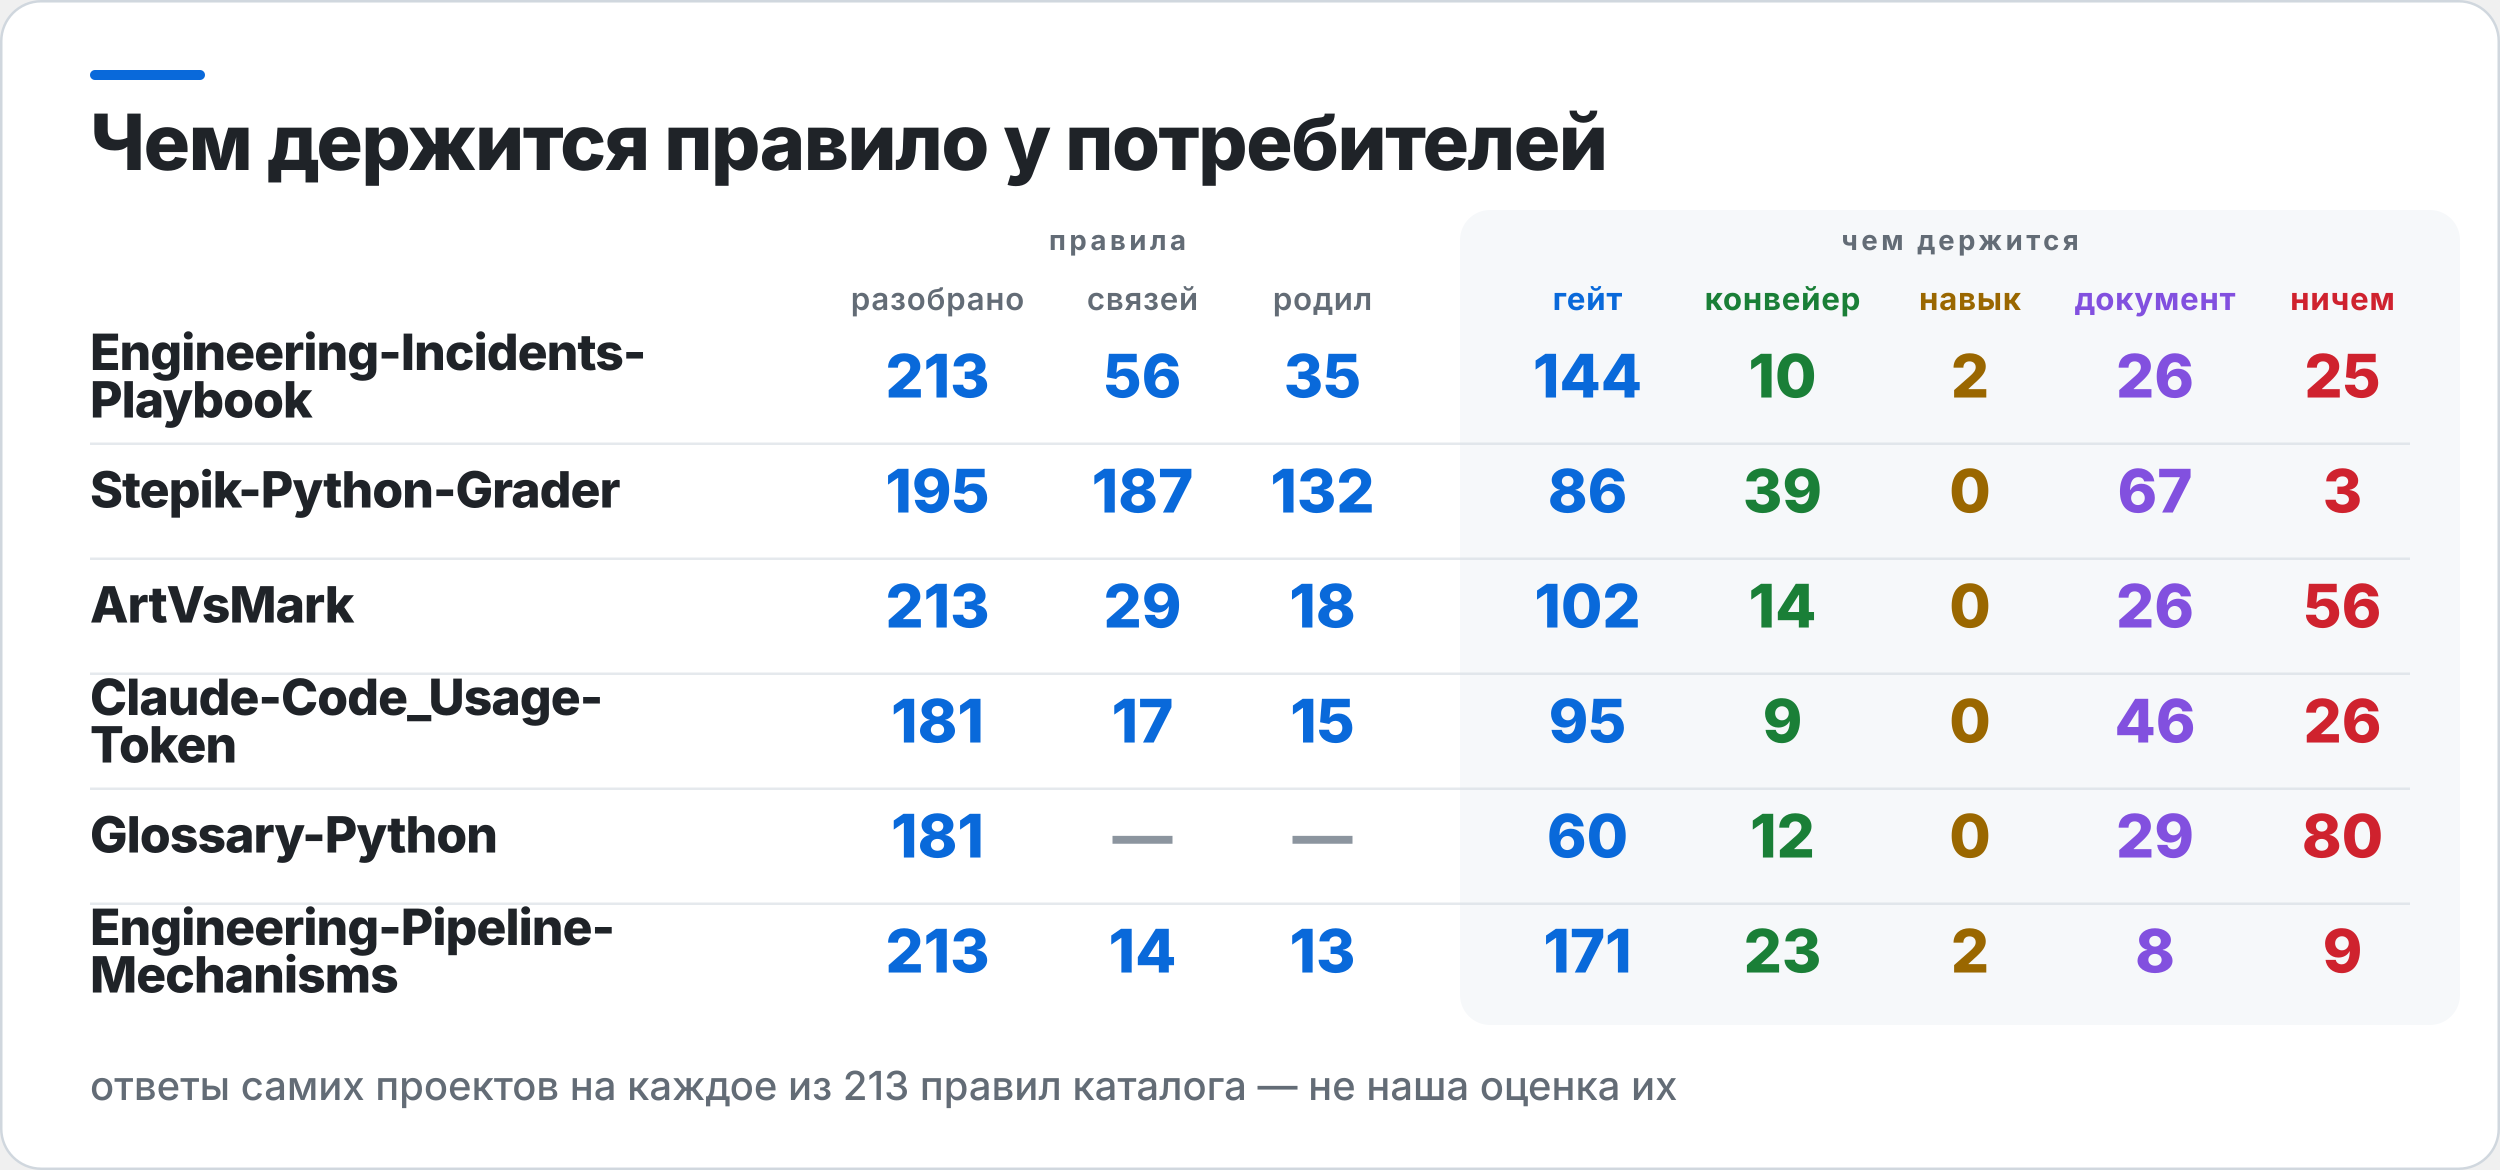
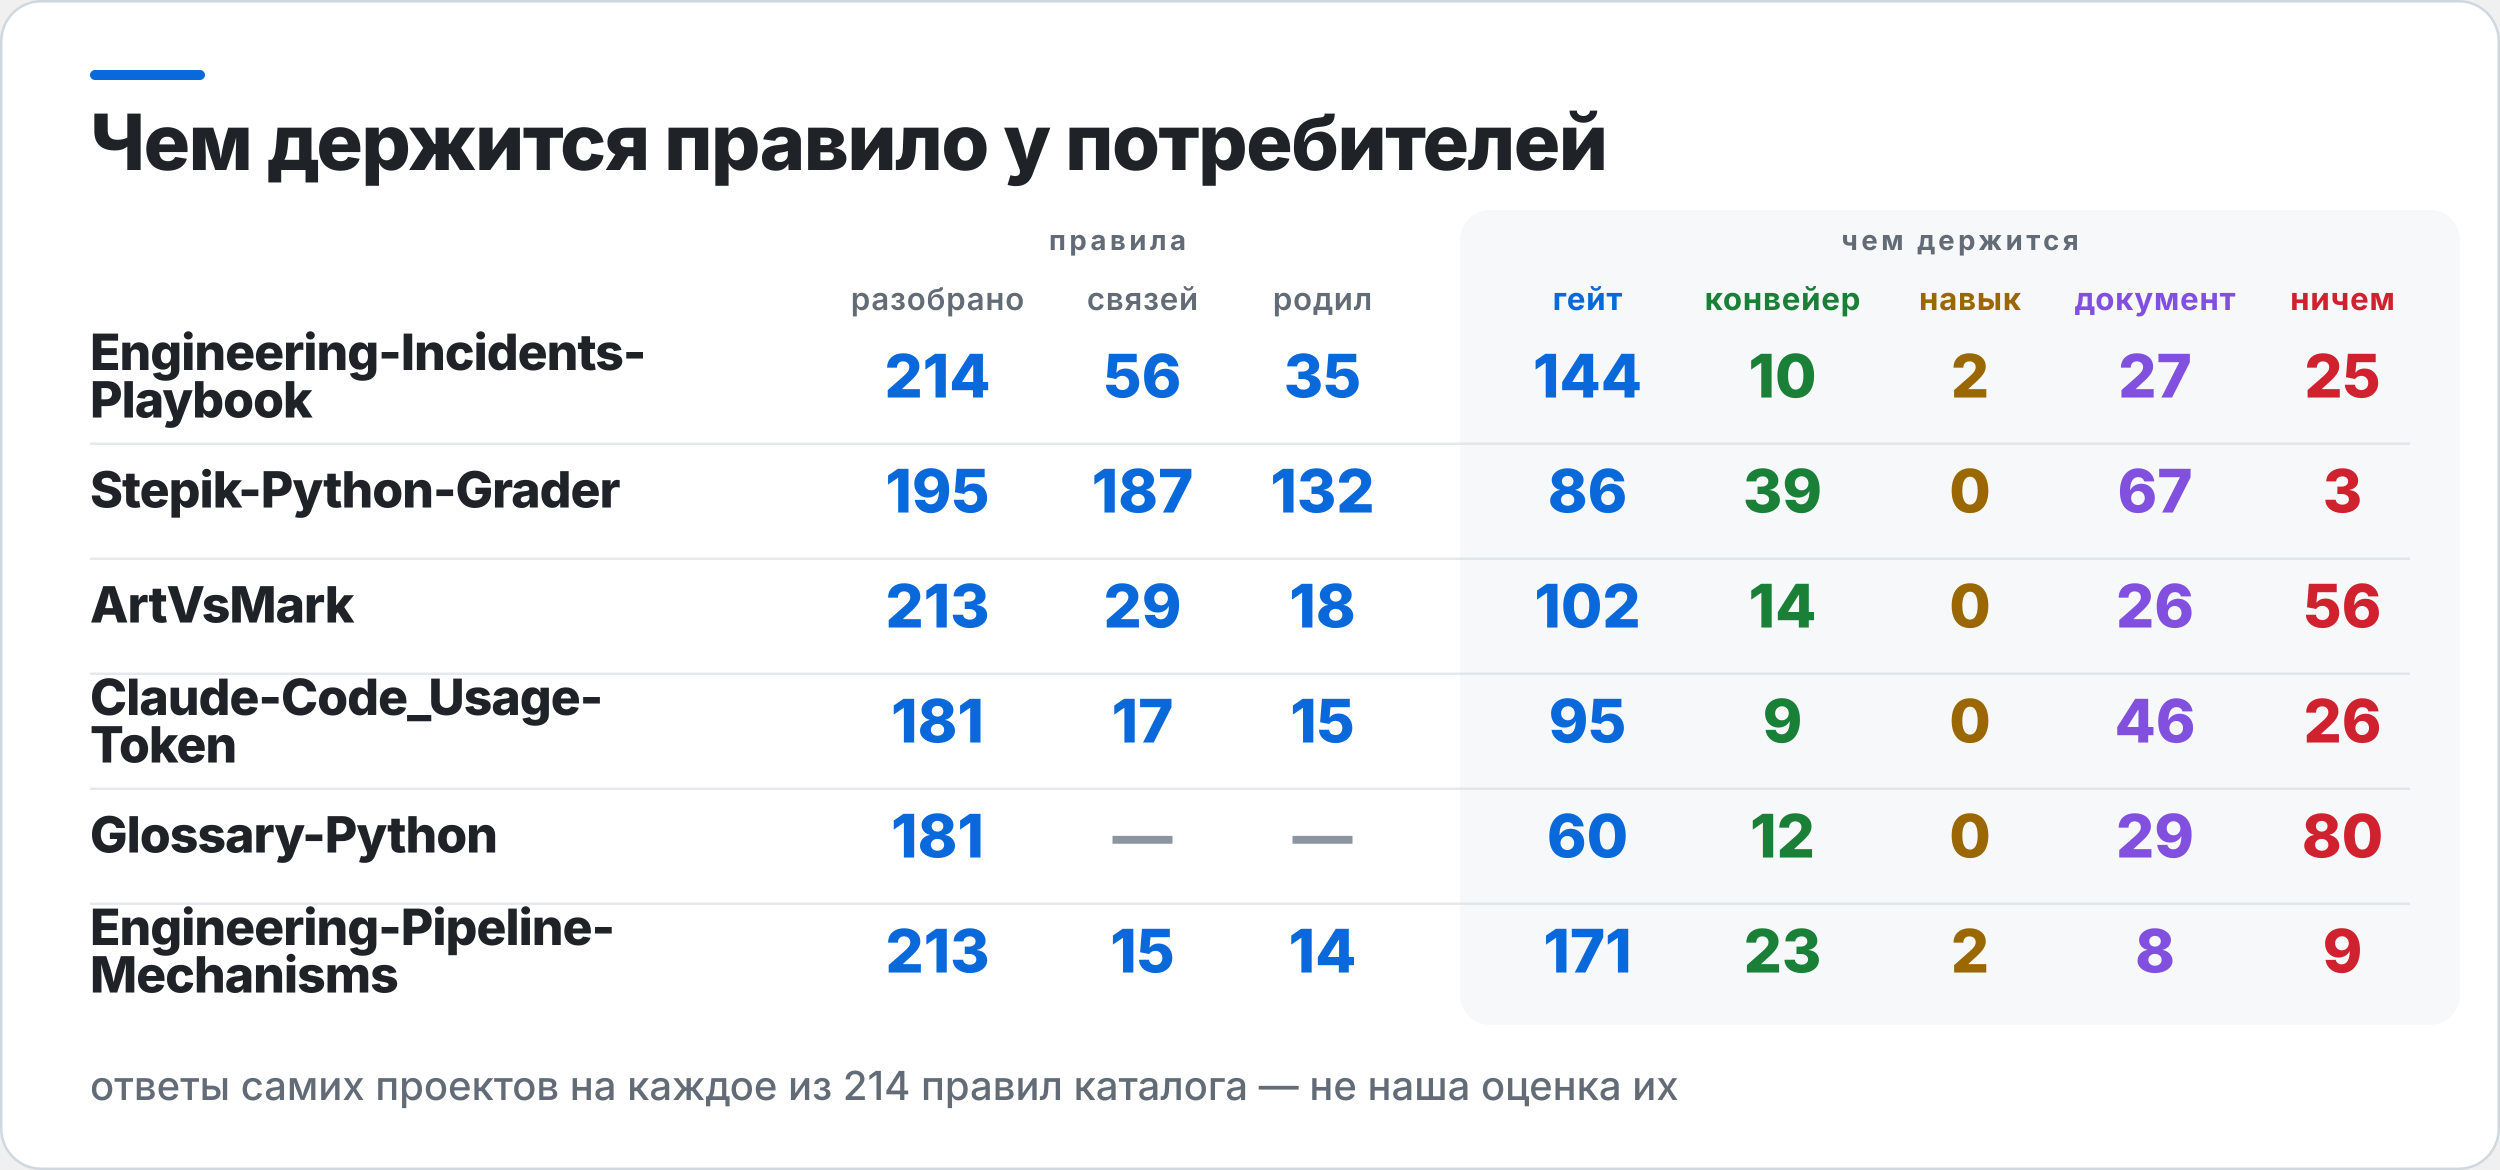
<svg xmlns="http://www.w3.org/2000/svg" width="1000" height="468" viewBox="0 0 1000 468" role="img" aria-label="Чем держится правило у потребителей">
  <rect x="0.5" y="0.5" width="999" height="467" rx="16" fill="#FFFFFF" stroke="#D0D7DE" />
  <rect x="36" y="28" width="46" height="4" rx="2" fill="#0969DA" />
  <rect x="584" y="84" width="400" height="326" rx="12" fill="#F6F8FA" />
  <text x="36" y="68" fill="#1F2328" font-family="Inter,Segoe UI,Helvetica,Arial,sans-serif" font-size="31" font-weight="800" letter-spacing="-0.6">Чем держится правило у потребителей</text>
  <text x="447" y="100" fill="#636C76" font-family="Inter,Segoe UI,Helvetica,Arial,sans-serif" font-size="11" font-weight="700" letter-spacing="1.4" text-anchor="middle">правила</text>
  <text x="784" y="100" fill="#636C76" font-family="Inter,Segoe UI,Helvetica,Arial,sans-serif" font-size="11" font-weight="700" letter-spacing="1.4" text-anchor="middle">чем держится</text>
  <text x="375" y="124" fill="#636C76" font-family="Inter,Segoe UI,Helvetica,Arial,sans-serif" font-size="12.5" font-weight="600" letter-spacing="0.3" text-anchor="middle">разобрано</text>
  <text x="457" y="124" fill="#636C76" font-family="Inter,Segoe UI,Helvetica,Arial,sans-serif" font-size="12.5" font-weight="600" letter-spacing="0.3" text-anchor="middle">связей</text>
  <text x="529" y="124" fill="#636C76" font-family="Inter,Segoe UI,Helvetica,Arial,sans-serif" font-size="12.5" font-weight="600" letter-spacing="0.3" text-anchor="middle">родил</text>
  <text x="635" y="124" fill="#0969DA" font-family="Inter,Segoe UI,Helvetica,Arial,sans-serif" font-size="12.5" font-weight="700" letter-spacing="0.3" text-anchor="middle">гейт</text>
  <text x="713" y="124" fill="#1A7F37" font-family="Inter,Segoe UI,Helvetica,Arial,sans-serif" font-size="12.5" font-weight="700" letter-spacing="0.3" text-anchor="middle">конвейер</text>
  <text x="788" y="124" fill="#9A6700" font-family="Inter,Segoe UI,Helvetica,Arial,sans-serif" font-size="12.5" font-weight="700" letter-spacing="0.3" text-anchor="middle">навык</text>
  <text x="862" y="124" fill="#8250DF" font-family="Inter,Segoe UI,Helvetica,Arial,sans-serif" font-size="12.5" font-weight="700" letter-spacing="0.3" text-anchor="middle">документ</text>
  <text x="937" y="124" fill="#CF222E" font-family="Inter,Segoe UI,Helvetica,Arial,sans-serif" font-size="12.5" font-weight="700" letter-spacing="0.3" text-anchor="middle">ничем</text>
  <text x="36" y="148" fill="#1F2328" font-family="Inter,Segoe UI,Helvetica,Arial,sans-serif" font-size="20" font-weight="800" letter-spacing="-0.4">Engineering-Incidents-</text>
  <text x="36" y="167" fill="#1F2328" font-family="Inter,Segoe UI,Helvetica,Arial,sans-serif" font-size="20" font-weight="800" letter-spacing="-0.4">Playbook</text>
-   <text x="375" y="159" fill="#0969DA" font-family="Inter,Segoe UI,Helvetica,Arial,sans-serif" font-size="24" font-weight="800" text-anchor="middle">213</text>
+   <text x="375" y="159" fill="#0969DA" font-family="Inter,Segoe UI,Helvetica,Arial,sans-serif" font-size="24" font-weight="800" text-anchor="middle">214</text>
  <text x="457" y="159" fill="#0969DA" font-family="Inter,Segoe UI,Helvetica,Arial,sans-serif" font-size="24" font-weight="800" text-anchor="middle">56</text>
  <text x="529" y="159" fill="#0969DA" font-family="Inter,Segoe UI,Helvetica,Arial,sans-serif" font-size="24" font-weight="800" text-anchor="middle">35</text>
  <text x="635" y="159" fill="#0969DA" font-family="Inter,Segoe UI,Helvetica,Arial,sans-serif" font-size="24" font-weight="800" text-anchor="middle">144</text>
  <text x="713" y="159" fill="#1A7F37" font-family="Inter,Segoe UI,Helvetica,Arial,sans-serif" font-size="24" font-weight="800" text-anchor="middle">10</text>
  <text x="788" y="159" fill="#9A6700" font-family="Inter,Segoe UI,Helvetica,Arial,sans-serif" font-size="24" font-weight="800" text-anchor="middle">2</text>
-   <text x="862" y="159" fill="#8250DF" font-family="Inter,Segoe UI,Helvetica,Arial,sans-serif" font-size="24" font-weight="800" text-anchor="middle">26</text>
+   <text x="862" y="159" fill="#8250DF" font-family="Inter,Segoe UI,Helvetica,Arial,sans-serif" font-size="24" font-weight="800" text-anchor="middle">27</text>
  <text x="937" y="159" fill="#CF222E" font-family="Inter,Segoe UI,Helvetica,Arial,sans-serif" font-size="24" font-weight="800" text-anchor="middle">25</text>
  <rect x="36" y="177" width="928" height="1" fill="#D0D7DE" opacity="0.55" />
  <text x="36" y="203" fill="#1F2328" font-family="Inter,Segoe UI,Helvetica,Arial,sans-serif" font-size="20" font-weight="800" letter-spacing="-0.4">Stepik-Python-Grader</text>
  <text x="375" y="205" fill="#0969DA" font-family="Inter,Segoe UI,Helvetica,Arial,sans-serif" font-size="24" font-weight="800" text-anchor="middle">195</text>
  <text x="457" y="205" fill="#0969DA" font-family="Inter,Segoe UI,Helvetica,Arial,sans-serif" font-size="24" font-weight="800" text-anchor="middle">187</text>
  <text x="529" y="205" fill="#0969DA" font-family="Inter,Segoe UI,Helvetica,Arial,sans-serif" font-size="24" font-weight="800" text-anchor="middle">132</text>
  <text x="635" y="205" fill="#0969DA" font-family="Inter,Segoe UI,Helvetica,Arial,sans-serif" font-size="24" font-weight="800" text-anchor="middle">86</text>
  <text x="713" y="205" fill="#1A7F37" font-family="Inter,Segoe UI,Helvetica,Arial,sans-serif" font-size="24" font-weight="800" text-anchor="middle">39</text>
  <text x="788" y="205" fill="#9A6700" font-family="Inter,Segoe UI,Helvetica,Arial,sans-serif" font-size="24" font-weight="800" text-anchor="middle">0</text>
  <text x="862" y="205" fill="#8250DF" font-family="Inter,Segoe UI,Helvetica,Arial,sans-serif" font-size="24" font-weight="800" text-anchor="middle">67</text>
  <text x="937" y="205" fill="#CF222E" font-family="Inter,Segoe UI,Helvetica,Arial,sans-serif" font-size="24" font-weight="800" text-anchor="middle">3</text>
  <rect x="36" y="223" width="928" height="1" fill="#D0D7DE" opacity="0.55" />
  <text x="36" y="249" fill="#1F2328" font-family="Inter,Segoe UI,Helvetica,Arial,sans-serif" font-size="20" font-weight="800" letter-spacing="-0.4">ArtVsMark</text>
  <text x="375" y="251" fill="#0969DA" font-family="Inter,Segoe UI,Helvetica,Arial,sans-serif" font-size="24" font-weight="800" text-anchor="middle">213</text>
  <text x="457" y="251" fill="#0969DA" font-family="Inter,Segoe UI,Helvetica,Arial,sans-serif" font-size="24" font-weight="800" text-anchor="middle">29</text>
  <text x="529" y="251" fill="#0969DA" font-family="Inter,Segoe UI,Helvetica,Arial,sans-serif" font-size="24" font-weight="800" text-anchor="middle">18</text>
  <text x="635" y="251" fill="#0969DA" font-family="Inter,Segoe UI,Helvetica,Arial,sans-serif" font-size="24" font-weight="800" text-anchor="middle">102</text>
  <text x="713" y="251" fill="#1A7F37" font-family="Inter,Segoe UI,Helvetica,Arial,sans-serif" font-size="24" font-weight="800" text-anchor="middle">14</text>
  <text x="788" y="251" fill="#9A6700" font-family="Inter,Segoe UI,Helvetica,Arial,sans-serif" font-size="24" font-weight="800" text-anchor="middle">0</text>
  <text x="862" y="251" fill="#8250DF" font-family="Inter,Segoe UI,Helvetica,Arial,sans-serif" font-size="24" font-weight="800" text-anchor="middle">26</text>
  <text x="937" y="251" fill="#CF222E" font-family="Inter,Segoe UI,Helvetica,Arial,sans-serif" font-size="24" font-weight="800" text-anchor="middle">56</text>
  <rect x="36" y="269" width="928" height="1" fill="#D0D7DE" opacity="0.55" />
  <text x="36" y="286" fill="#1F2328" font-family="Inter,Segoe UI,Helvetica,Arial,sans-serif" font-size="20" font-weight="800" letter-spacing="-0.4">Claude-Code_Usage-</text>
  <text x="36" y="305" fill="#1F2328" font-family="Inter,Segoe UI,Helvetica,Arial,sans-serif" font-size="20" font-weight="800" letter-spacing="-0.4">Token</text>
  <text x="375" y="297" fill="#0969DA" font-family="Inter,Segoe UI,Helvetica,Arial,sans-serif" font-size="24" font-weight="800" text-anchor="middle">181</text>
  <text x="457" y="297" fill="#0969DA" font-family="Inter,Segoe UI,Helvetica,Arial,sans-serif" font-size="24" font-weight="800" text-anchor="middle">17</text>
  <text x="529" y="297" fill="#0969DA" font-family="Inter,Segoe UI,Helvetica,Arial,sans-serif" font-size="24" font-weight="800" text-anchor="middle">15</text>
  <text x="635" y="297" fill="#0969DA" font-family="Inter,Segoe UI,Helvetica,Arial,sans-serif" font-size="24" font-weight="800" text-anchor="middle">95</text>
  <text x="713" y="297" fill="#1A7F37" font-family="Inter,Segoe UI,Helvetica,Arial,sans-serif" font-size="24" font-weight="800" text-anchor="middle">9</text>
  <text x="788" y="297" fill="#9A6700" font-family="Inter,Segoe UI,Helvetica,Arial,sans-serif" font-size="24" font-weight="800" text-anchor="middle">0</text>
  <text x="862" y="297" fill="#8250DF" font-family="Inter,Segoe UI,Helvetica,Arial,sans-serif" font-size="24" font-weight="800" text-anchor="middle">46</text>
  <text x="937" y="297" fill="#CF222E" font-family="Inter,Segoe UI,Helvetica,Arial,sans-serif" font-size="24" font-weight="800" text-anchor="middle">26</text>
  <rect x="36" y="315" width="928" height="1" fill="#D0D7DE" opacity="0.55" />
  <text x="36" y="341" fill="#1F2328" font-family="Inter,Segoe UI,Helvetica,Arial,sans-serif" font-size="20" font-weight="800" letter-spacing="-0.4">Glossary-Python</text>
  <text x="375" y="343" fill="#0969DA" font-family="Inter,Segoe UI,Helvetica,Arial,sans-serif" font-size="24" font-weight="800" text-anchor="middle">181</text>
  <text x="457" y="343" fill="#8C959F" font-family="Inter,Segoe UI,Helvetica,Arial,sans-serif" font-size="24" font-weight="800" text-anchor="middle">—</text>
  <text x="529" y="343" fill="#8C959F" font-family="Inter,Segoe UI,Helvetica,Arial,sans-serif" font-size="24" font-weight="800" text-anchor="middle">—</text>
  <text x="635" y="343" fill="#0969DA" font-family="Inter,Segoe UI,Helvetica,Arial,sans-serif" font-size="24" font-weight="800" text-anchor="middle">60</text>
  <text x="713" y="343" fill="#1A7F37" font-family="Inter,Segoe UI,Helvetica,Arial,sans-serif" font-size="24" font-weight="800" text-anchor="middle">12</text>
  <text x="788" y="343" fill="#9A6700" font-family="Inter,Segoe UI,Helvetica,Arial,sans-serif" font-size="24" font-weight="800" text-anchor="middle">0</text>
  <text x="862" y="343" fill="#8250DF" font-family="Inter,Segoe UI,Helvetica,Arial,sans-serif" font-size="24" font-weight="800" text-anchor="middle">29</text>
  <text x="937" y="343" fill="#CF222E" font-family="Inter,Segoe UI,Helvetica,Arial,sans-serif" font-size="24" font-weight="800" text-anchor="middle">80</text>
  <rect x="36" y="361" width="928" height="1" fill="#D0D7DE" opacity="0.55" />
  <text x="36" y="378" fill="#1F2328" font-family="Inter,Segoe UI,Helvetica,Arial,sans-serif" font-size="20" font-weight="800" letter-spacing="-0.4">Engineering-Pipeline-</text>
  <text x="36" y="397" fill="#1F2328" font-family="Inter,Segoe UI,Helvetica,Arial,sans-serif" font-size="20" font-weight="800" letter-spacing="-0.4">Mechanisms</text>
  <text x="375" y="389" fill="#0969DA" font-family="Inter,Segoe UI,Helvetica,Arial,sans-serif" font-size="24" font-weight="800" text-anchor="middle">213</text>
-   <text x="457" y="389" fill="#0969DA" font-family="Inter,Segoe UI,Helvetica,Arial,sans-serif" font-size="24" font-weight="800" text-anchor="middle">14</text>
-   <text x="529" y="389" fill="#0969DA" font-family="Inter,Segoe UI,Helvetica,Arial,sans-serif" font-size="24" font-weight="800" text-anchor="middle">13</text>
+   <text x="457" y="389" fill="#0969DA" font-family="Inter,Segoe UI,Helvetica,Arial,sans-serif" font-size="24" font-weight="800" text-anchor="middle">15</text>
+   <text x="529" y="389" fill="#0969DA" font-family="Inter,Segoe UI,Helvetica,Arial,sans-serif" font-size="24" font-weight="800" text-anchor="middle">14</text>
  <text x="635" y="389" fill="#0969DA" font-family="Inter,Segoe UI,Helvetica,Arial,sans-serif" font-size="24" font-weight="800" text-anchor="middle">171</text>
  <text x="713" y="389" fill="#1A7F37" font-family="Inter,Segoe UI,Helvetica,Arial,sans-serif" font-size="24" font-weight="800" text-anchor="middle">23</text>
  <text x="788" y="389" fill="#9A6700" font-family="Inter,Segoe UI,Helvetica,Arial,sans-serif" font-size="24" font-weight="800" text-anchor="middle">2</text>
  <text x="862" y="389" fill="#8250DF" font-family="Inter,Segoe UI,Helvetica,Arial,sans-serif" font-size="24" font-weight="800" text-anchor="middle">8</text>
  <text x="937" y="389" fill="#CF222E" font-family="Inter,Segoe UI,Helvetica,Arial,sans-serif" font-size="24" font-weight="800" text-anchor="middle">9</text>
-   <text x="36" y="440" fill="#636C76" font-family="Inter,Segoe UI,Helvetica,Arial,sans-serif" font-size="16" font-weight="500">ответы самих проектов на каждое из 213 правил каталога — не наша оценка их</text>
+   <text x="36" y="440" fill="#636C76" font-family="Inter,Segoe UI,Helvetica,Arial,sans-serif" font-size="16" font-weight="500">ответы самих проектов на каждое из 214 правил каталога — не наша оценка их</text>
</svg>
